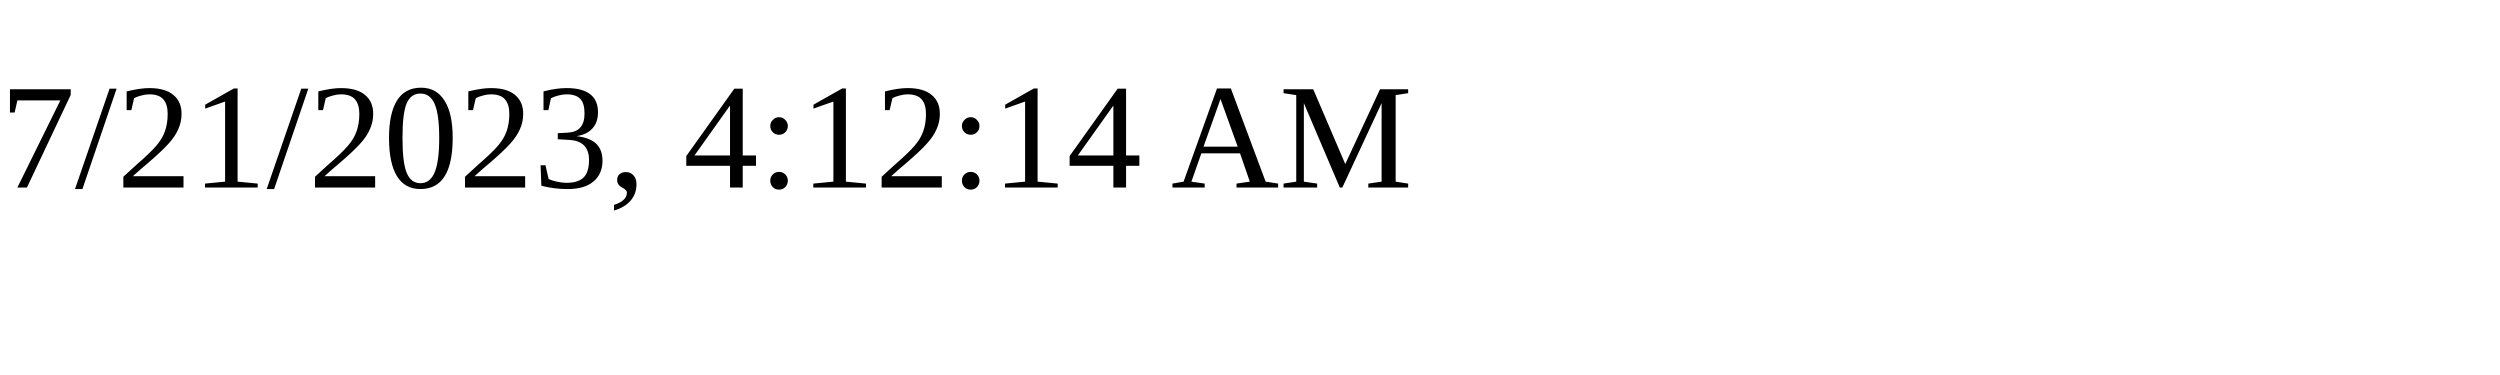
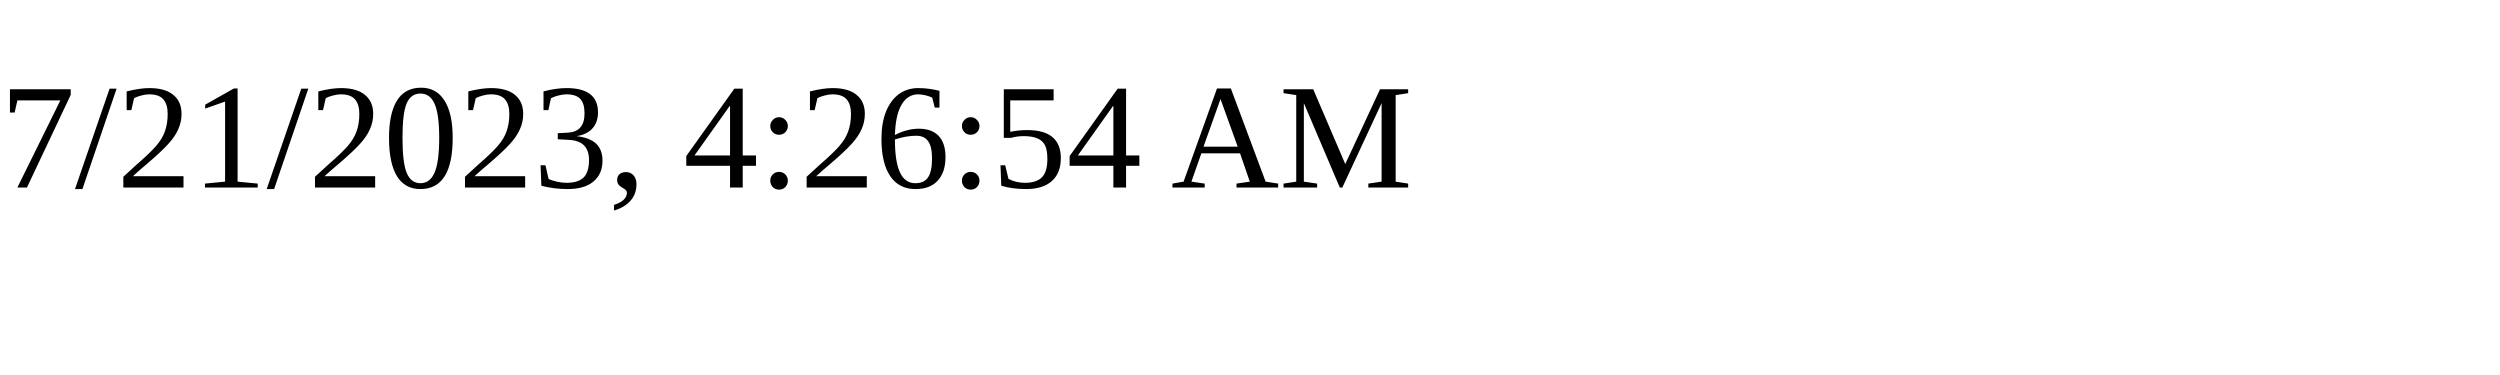
<svg xmlns="http://www.w3.org/2000/svg" height="30" width="200">
-   <text x="0" y="15">7/21/2023, 4:12:14 AM</text>
+   <text x="0" y="15">7/21/2023, 4:26:54 AM</text>
</svg>
